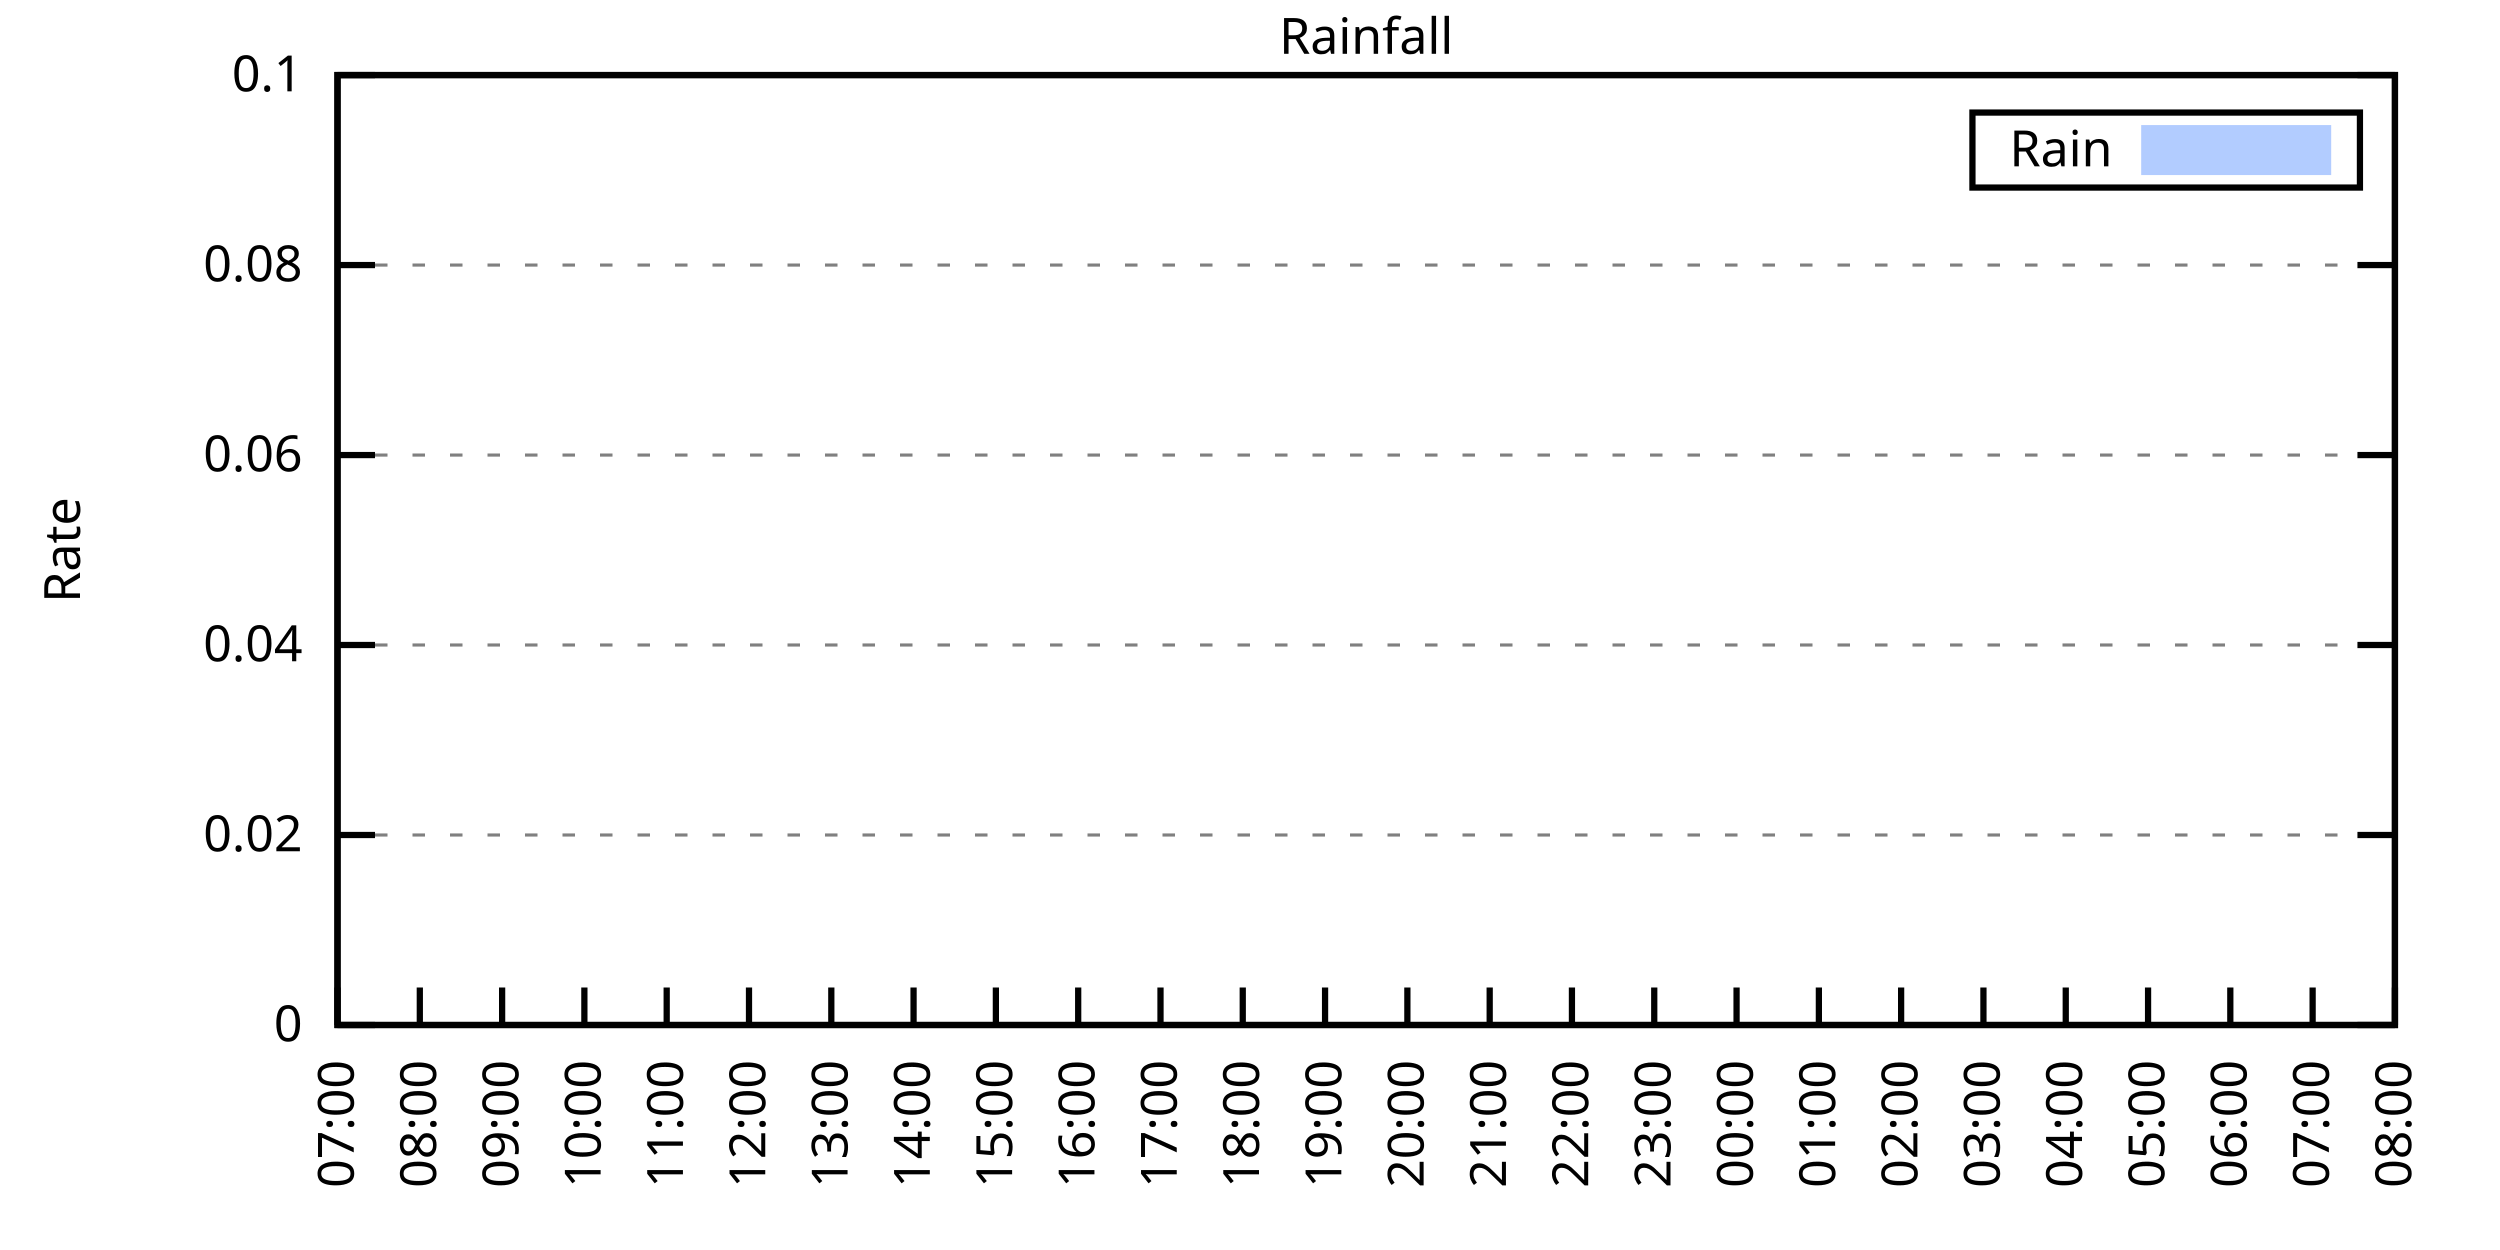
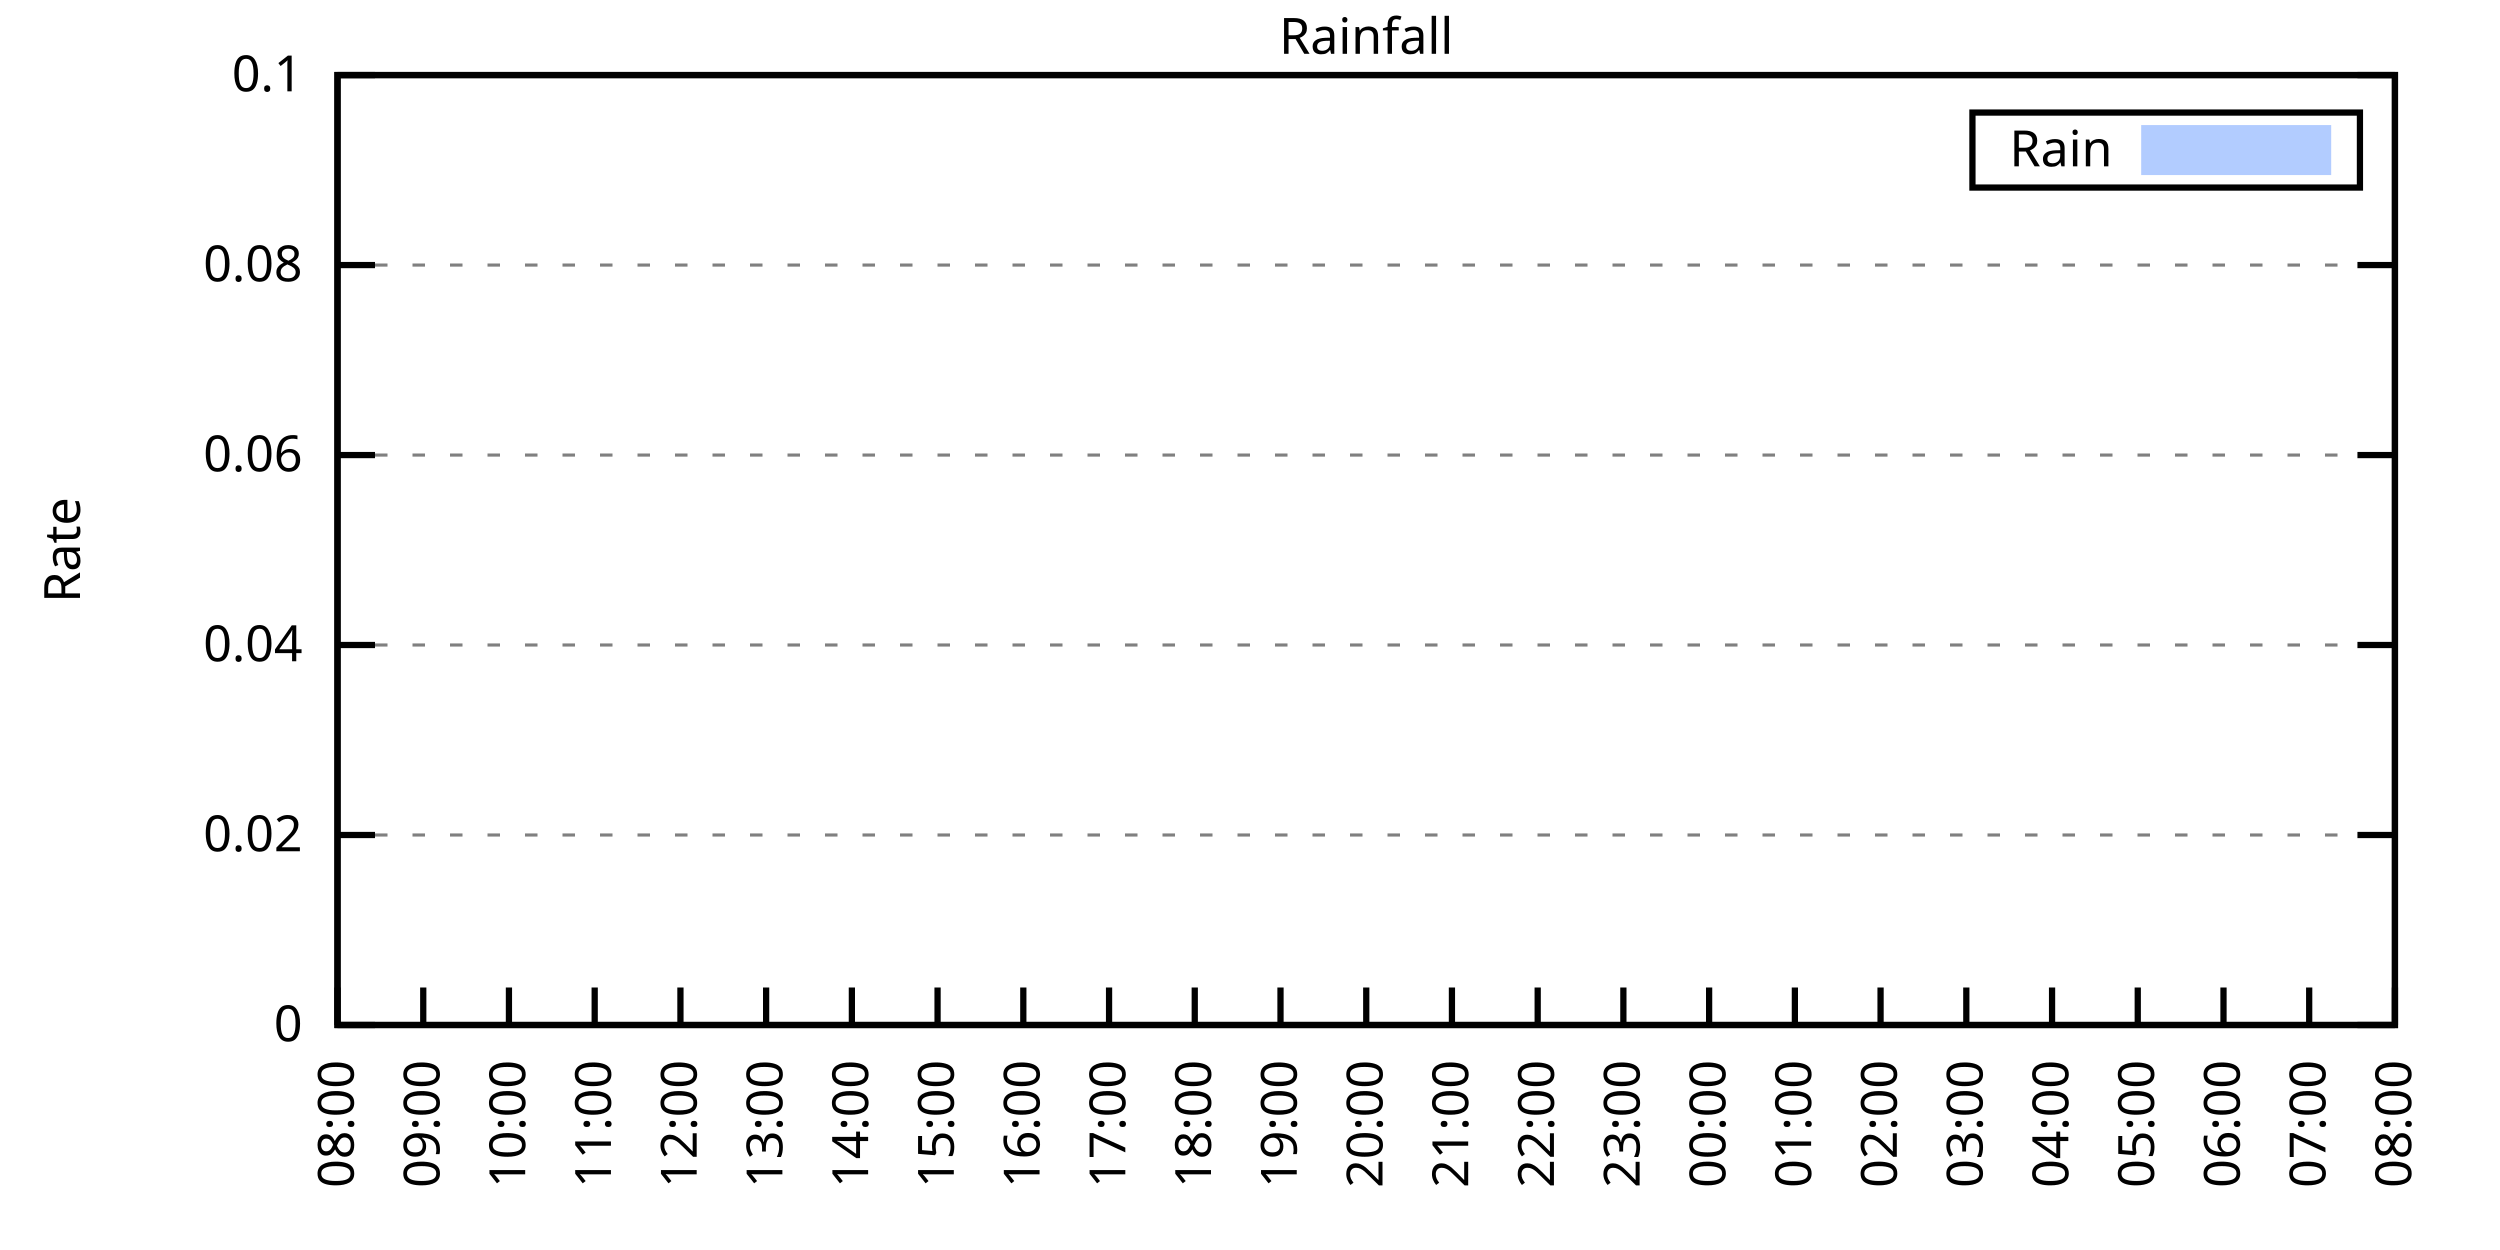
<svg xmlns="http://www.w3.org/2000/svg" xmlns:xlink="http://www.w3.org/1999/xlink" width="400" height="200" viewBox="0 0 400 200">
  <g id="gnuplot_canvas">
    <rect x="0" y="0" width="400" height="200" fill="none" />
    <defs>
      <circle id="gpDot" r="0.5" stroke-width="0.5" stroke="currentColor" />
      <path id="gpPt0" stroke-width="0.333" stroke="currentColor" d="M-1,0 h2 M0,-1 v2" />
      <path id="gpPt1" stroke-width="0.333" stroke="currentColor" d="M-1,-1 L1,1 M1,-1 L-1,1" />
      <path id="gpPt2" stroke-width="0.333" stroke="currentColor" d="M-1,0 L1,0 M0,-1 L0,1 M-1,-1 L1,1 M-1,1 L1,-1" />
      <rect id="gpPt3" stroke-width="0.333" stroke="currentColor" x="-1" y="-1" width="2" height="2" />
      <rect id="gpPt4" stroke-width="0.333" stroke="currentColor" fill="currentColor" x="-1" y="-1" width="2" height="2" />
      <circle id="gpPt5" stroke-width="0.333" stroke="currentColor" cx="0" cy="0" r="1" />
      <use xlink:href="#gpPt5" id="gpPt6" fill="currentColor" stroke="none" />
      <path id="gpPt7" stroke-width="0.333" stroke="currentColor" d="M0,-1.33 L-1.33,0.67 L1.33,0.67 z" />
      <use xlink:href="#gpPt7" id="gpPt8" fill="currentColor" stroke="none" />
      <use xlink:href="#gpPt7" id="gpPt9" stroke="currentColor" transform="rotate(180)" />
      <use xlink:href="#gpPt9" id="gpPt10" fill="currentColor" stroke="none" />
      <use xlink:href="#gpPt3" id="gpPt11" stroke="currentColor" transform="rotate(45)" />
      <use xlink:href="#gpPt11" id="gpPt12" fill="currentColor" stroke="none" />
      <path id="gpPt13" stroke-width="0.333" stroke="currentColor" d="M0,1.330 L1.265,0.411 L0.782,-1.067 L-0.782,-1.076 L-1.265,0.411 z" />
      <use xlink:href="#gpPt13" id="gpPt14" fill="currentColor" stroke="none" />
      <filter id="textbox" filterUnits="objectBoundingBox" x="0" y="0" height="1" width="1">
        <feFlood flood-color="white" flood-opacity="1" result="bgnd" />
        <feComposite in="SourceGraphic" in2="bgnd" operator="atop" />
      </filter>
      <filter id="greybox" filterUnits="objectBoundingBox" x="0" y="0" height="1" width="1">
        <feFlood flood-color="lightgrey" flood-opacity="1" result="grey" />
        <feComposite in="SourceGraphic" in2="grey" operator="atop" />
      </filter>
    </defs>
    <g fill="none" color="white" stroke="currentColor" stroke-width="1.00" stroke-linecap="butt" stroke-linejoin="miter">
</g>
    <g fill="none" color="black" stroke="currentColor" stroke-width="1.00" stroke-linecap="butt" stroke-linejoin="miter">
      <g stroke="none" shape-rendering="crispEdges">
        <polygon fill="rgb(255, 255, 255)" points="54.00,164.00 383.18,164.00 383.18,12.02 54.00,12.02 " />
      </g>
    </g>
    <g fill="none" color="black" stroke="currentColor" stroke-width="1.00" stroke-linecap="butt" stroke-linejoin="miter">
</g>
    <g fill="none" color="black" stroke="black" stroke-width="0.50" stroke-linecap="butt" stroke-linejoin="miter">
</g>
    <g fill="none" color="gray" stroke="currentColor" stroke-width="0.50" stroke-linecap="butt" stroke-linejoin="miter">
      <path stroke="gray" stroke-dasharray="2,4" class="gridline" d="M54.00,164.00 L383.19,164.00  " />
    </g>
    <g fill="none" color="gray" stroke="gray" stroke-width="1.00" stroke-linecap="butt" stroke-linejoin="miter">
</g>
    <g fill="none" color="black" stroke="currentColor" stroke-width="1.00" stroke-linecap="butt" stroke-linejoin="miter">
      <path stroke="black" d="M54.00,164.00 L60.00,164.00 M383.19,164.00 L377.19,164.00  " />
      <g transform="translate(48.40,166.60)" stroke="none" fill="black" font-family="Sans" font-size="8.00" text-anchor="end">
        <text>
          <tspan font-family="Sans"> 0</tspan>
        </text>
      </g>
    </g>
    <g fill="none" color="black" stroke="currentColor" stroke-width="1.00" stroke-linecap="butt" stroke-linejoin="miter">
</g>
    <g fill="none" color="black" stroke="black" stroke-width="0.50" stroke-linecap="butt" stroke-linejoin="miter">
</g>
    <g fill="none" color="gray" stroke="currentColor" stroke-width="0.50" stroke-linecap="butt" stroke-linejoin="miter">
      <path stroke="gray" stroke-dasharray="2,4" class="gridline" d="M54.00,133.60 L383.19,133.60  " />
    </g>
    <g fill="none" color="gray" stroke="gray" stroke-width="1.00" stroke-linecap="butt" stroke-linejoin="miter">
</g>
    <g fill="none" color="black" stroke="currentColor" stroke-width="1.00" stroke-linecap="butt" stroke-linejoin="miter">
      <path stroke="black" d="M54.00,133.60 L60.00,133.60 M383.19,133.60 L377.19,133.60  " />
      <g transform="translate(48.40,136.20)" stroke="none" fill="black" font-family="Sans" font-size="8.00" text-anchor="end">
        <text>
          <tspan font-family="Sans"> 0.02</tspan>
        </text>
      </g>
    </g>
    <g fill="none" color="black" stroke="currentColor" stroke-width="1.00" stroke-linecap="butt" stroke-linejoin="miter">
</g>
    <g fill="none" color="black" stroke="black" stroke-width="0.50" stroke-linecap="butt" stroke-linejoin="miter">
</g>
    <g fill="none" color="gray" stroke="currentColor" stroke-width="0.50" stroke-linecap="butt" stroke-linejoin="miter">
      <path stroke="gray" stroke-dasharray="2,4" class="gridline" d="M54.00,103.20 L383.19,103.20  " />
    </g>
    <g fill="none" color="gray" stroke="gray" stroke-width="1.00" stroke-linecap="butt" stroke-linejoin="miter">
</g>
    <g fill="none" color="black" stroke="currentColor" stroke-width="1.00" stroke-linecap="butt" stroke-linejoin="miter">
      <path stroke="black" d="M54.00,103.20 L60.00,103.20 M383.19,103.20 L377.19,103.20  " />
      <g transform="translate(48.40,105.80)" stroke="none" fill="black" font-family="Sans" font-size="8.00" text-anchor="end">
        <text>
          <tspan font-family="Sans"> 0.04</tspan>
        </text>
      </g>
    </g>
    <g fill="none" color="black" stroke="currentColor" stroke-width="1.00" stroke-linecap="butt" stroke-linejoin="miter">
</g>
    <g fill="none" color="black" stroke="black" stroke-width="0.50" stroke-linecap="butt" stroke-linejoin="miter">
</g>
    <g fill="none" color="gray" stroke="currentColor" stroke-width="0.50" stroke-linecap="butt" stroke-linejoin="miter">
      <path stroke="gray" stroke-dasharray="2,4" class="gridline" d="M54.00,72.81 L383.19,72.81  " />
    </g>
    <g fill="none" color="gray" stroke="gray" stroke-width="1.00" stroke-linecap="butt" stroke-linejoin="miter">
</g>
    <g fill="none" color="black" stroke="currentColor" stroke-width="1.00" stroke-linecap="butt" stroke-linejoin="miter">
      <path stroke="black" d="M54.00,72.81 L60.00,72.81 M383.19,72.81 L377.19,72.81  " />
      <g transform="translate(48.40,75.41)" stroke="none" fill="black" font-family="Sans" font-size="8.00" text-anchor="end">
        <text>
          <tspan font-family="Sans"> 0.06</tspan>
        </text>
      </g>
    </g>
    <g fill="none" color="black" stroke="currentColor" stroke-width="1.00" stroke-linecap="butt" stroke-linejoin="miter">
</g>
    <g fill="none" color="black" stroke="black" stroke-width="0.50" stroke-linecap="butt" stroke-linejoin="miter">
</g>
    <g fill="none" color="gray" stroke="currentColor" stroke-width="0.50" stroke-linecap="butt" stroke-linejoin="miter">
      <path stroke="gray" stroke-dasharray="2,4" class="gridline" d="M54.00,42.41 L383.19,42.41  " />
    </g>
    <g fill="none" color="gray" stroke="gray" stroke-width="1.00" stroke-linecap="butt" stroke-linejoin="miter">
</g>
    <g fill="none" color="black" stroke="currentColor" stroke-width="1.00" stroke-linecap="butt" stroke-linejoin="miter">
      <path stroke="black" d="M54.00,42.41 L60.00,42.41 M383.19,42.41 L377.19,42.41  " />
      <g transform="translate(48.40,45.01)" stroke="none" fill="black" font-family="Sans" font-size="8.00" text-anchor="end">
        <text>
          <tspan font-family="Sans"> 0.08</tspan>
        </text>
      </g>
    </g>
    <g fill="none" color="black" stroke="currentColor" stroke-width="1.00" stroke-linecap="butt" stroke-linejoin="miter">
</g>
    <g fill="none" color="black" stroke="black" stroke-width="0.50" stroke-linecap="butt" stroke-linejoin="miter">
</g>
    <g fill="none" color="gray" stroke="currentColor" stroke-width="0.50" stroke-linecap="butt" stroke-linejoin="miter">
      <path stroke="gray" stroke-dasharray="2,4" class="gridline" d="M54.00,12.01 L383.19,12.01  " />
    </g>
    <g fill="none" color="gray" stroke="gray" stroke-width="1.00" stroke-linecap="butt" stroke-linejoin="miter">
</g>
    <g fill="none" color="black" stroke="currentColor" stroke-width="1.00" stroke-linecap="butt" stroke-linejoin="miter">
      <path stroke="black" d="M54.00,12.01 L60.00,12.01 M383.19,12.01 L377.19,12.01  " />
      <g transform="translate(48.40,14.61)" stroke="none" fill="black" font-family="Sans" font-size="8.00" text-anchor="end">
        <text>
          <tspan font-family="Sans"> 0.1</tspan>
        </text>
      </g>
    </g>
    <g fill="none" color="black" stroke="currentColor" stroke-width="1.00" stroke-linecap="butt" stroke-linejoin="miter">
      <path stroke="black" d="M54.00,164.00 L54.00,158.00  " />
      <g transform="translate(56.60,169.60) rotate(270.00)" stroke="none" fill="black" font-family="Sans" font-size="8.00" text-anchor="end">
        <text>
-           <tspan font-family="Sans">07:00</tspan>
-         </text>
-       </g>
-     </g>
-     <g fill="none" color="black" stroke="currentColor" stroke-width="1.00" stroke-linecap="butt" stroke-linejoin="miter">
-       <path stroke="black" d="M67.17,164.00 L67.17,158.00  " />
-       <g transform="translate(69.77,169.60) rotate(270.00)" stroke="none" fill="black" font-family="Sans" font-size="8.00" text-anchor="end">
-         <text>
          <tspan font-family="Sans">08:00</tspan>
        </text>
      </g>
    </g>
    <g fill="none" color="black" stroke="currentColor" stroke-width="1.00" stroke-linecap="butt" stroke-linejoin="miter">
-       <path stroke="black" d="M80.34,164.00 L80.34,158.00  " />
-       <g transform="translate(82.94,169.60) rotate(270.00)" stroke="none" fill="black" font-family="Sans" font-size="8.00" text-anchor="end">
+       <path stroke="black" d="M67.72,164.00 L67.72,158.00  " />
+       <g transform="translate(70.32,169.60) rotate(270.00)" stroke="none" fill="black" font-family="Sans" font-size="8.00" text-anchor="end">
        <text>
          <tspan font-family="Sans">09:00</tspan>
        </text>
      </g>
    </g>
    <g fill="none" color="black" stroke="currentColor" stroke-width="1.00" stroke-linecap="butt" stroke-linejoin="miter">
-       <path stroke="black" d="M93.50,164.00 L93.50,158.00  " />
-       <g transform="translate(96.10,169.60) rotate(270.00)" stroke="none" fill="black" font-family="Sans" font-size="8.00" text-anchor="end">
+       <path stroke="black" d="M81.43,164.00 L81.43,158.00  " />
+       <g transform="translate(84.03,169.60) rotate(270.00)" stroke="none" fill="black" font-family="Sans" font-size="8.00" text-anchor="end">
        <text>
          <tspan font-family="Sans">10:00</tspan>
        </text>
      </g>
    </g>
    <g fill="none" color="black" stroke="currentColor" stroke-width="1.00" stroke-linecap="butt" stroke-linejoin="miter">
-       <path stroke="black" d="M106.67,164.00 L106.67,158.00  " />
-       <g transform="translate(109.27,169.60) rotate(270.00)" stroke="none" fill="black" font-family="Sans" font-size="8.00" text-anchor="end">
+       <path stroke="black" d="M95.15,164.00 L95.15,158.00  " />
+       <g transform="translate(97.75,169.60) rotate(270.00)" stroke="none" fill="black" font-family="Sans" font-size="8.00" text-anchor="end">
        <text>
          <tspan font-family="Sans">11:00</tspan>
        </text>
      </g>
    </g>
    <g fill="none" color="black" stroke="currentColor" stroke-width="1.00" stroke-linecap="butt" stroke-linejoin="miter">
-       <path stroke="black" d="M119.84,164.00 L119.84,158.00  " />
-       <g transform="translate(122.44,169.60) rotate(270.00)" stroke="none" fill="black" font-family="Sans" font-size="8.00" text-anchor="end">
+       <path stroke="black" d="M108.87,164.00 L108.87,158.00  " />
+       <g transform="translate(111.47,169.60) rotate(270.00)" stroke="none" fill="black" font-family="Sans" font-size="8.00" text-anchor="end">
        <text>
          <tspan font-family="Sans">12:00</tspan>
        </text>
      </g>
    </g>
    <g fill="none" color="black" stroke="currentColor" stroke-width="1.00" stroke-linecap="butt" stroke-linejoin="miter">
-       <path stroke="black" d="M133.01,164.00 L133.01,158.00  " />
-       <g transform="translate(135.61,169.60) rotate(270.00)" stroke="none" fill="black" font-family="Sans" font-size="8.00" text-anchor="end">
+       <path stroke="black" d="M122.58,164.00 L122.58,158.00  " />
+       <g transform="translate(125.18,169.60) rotate(270.00)" stroke="none" fill="black" font-family="Sans" font-size="8.00" text-anchor="end">
        <text>
          <tspan font-family="Sans">13:00</tspan>
        </text>
      </g>
    </g>
    <g fill="none" color="black" stroke="currentColor" stroke-width="1.00" stroke-linecap="butt" stroke-linejoin="miter">
-       <path stroke="black" d="M146.17,164.00 L146.17,158.00  " />
-       <g transform="translate(148.77,169.60) rotate(270.00)" stroke="none" fill="black" font-family="Sans" font-size="8.00" text-anchor="end">
+       <path stroke="black" d="M136.30,164.00 L136.30,158.00  " />
+       <g transform="translate(138.90,169.60) rotate(270.00)" stroke="none" fill="black" font-family="Sans" font-size="8.00" text-anchor="end">
        <text>
          <tspan font-family="Sans">14:00</tspan>
        </text>
      </g>
    </g>
    <g fill="none" color="black" stroke="currentColor" stroke-width="1.00" stroke-linecap="butt" stroke-linejoin="miter">
-       <path stroke="black" d="M159.34,164.00 L159.34,158.00  " />
-       <g transform="translate(161.94,169.60) rotate(270.00)" stroke="none" fill="black" font-family="Sans" font-size="8.00" text-anchor="end">
+       <path stroke="black" d="M150.01,164.00 L150.01,158.00  " />
+       <g transform="translate(152.61,169.60) rotate(270.00)" stroke="none" fill="black" font-family="Sans" font-size="8.00" text-anchor="end">
        <text>
          <tspan font-family="Sans">15:00</tspan>
        </text>
      </g>
    </g>
    <g fill="none" color="black" stroke="currentColor" stroke-width="1.00" stroke-linecap="butt" stroke-linejoin="miter">
-       <path stroke="black" d="M172.51,164.00 L172.51,158.00  " />
-       <g transform="translate(175.11,169.60) rotate(270.00)" stroke="none" fill="black" font-family="Sans" font-size="8.00" text-anchor="end">
+       <path stroke="black" d="M163.73,164.00 L163.73,158.00  " />
+       <g transform="translate(166.33,169.60) rotate(270.00)" stroke="none" fill="black" font-family="Sans" font-size="8.00" text-anchor="end">
        <text>
          <tspan font-family="Sans">16:00</tspan>
        </text>
      </g>
    </g>
    <g fill="none" color="black" stroke="currentColor" stroke-width="1.00" stroke-linecap="butt" stroke-linejoin="miter">
-       <path stroke="black" d="M185.68,164.00 L185.68,158.00  " />
-       <g transform="translate(188.28,169.60) rotate(270.00)" stroke="none" fill="black" font-family="Sans" font-size="8.00" text-anchor="end">
+       <path stroke="black" d="M177.45,164.00 L177.45,158.00  " />
+       <g transform="translate(180.05,169.60) rotate(270.00)" stroke="none" fill="black" font-family="Sans" font-size="8.00" text-anchor="end">
        <text>
          <tspan font-family="Sans">17:00</tspan>
        </text>
      </g>
    </g>
    <g fill="none" color="black" stroke="currentColor" stroke-width="1.00" stroke-linecap="butt" stroke-linejoin="miter">
-       <path stroke="black" d="M198.84,164.00 L198.84,158.00  " />
-       <g transform="translate(201.44,169.60) rotate(270.00)" stroke="none" fill="black" font-family="Sans" font-size="8.00" text-anchor="end">
+       <path stroke="black" d="M191.16,164.00 L191.16,158.00  " />
+       <g transform="translate(193.76,169.60) rotate(270.00)" stroke="none" fill="black" font-family="Sans" font-size="8.00" text-anchor="end">
        <text>
          <tspan font-family="Sans">18:00</tspan>
        </text>
      </g>
    </g>
    <g fill="none" color="black" stroke="currentColor" stroke-width="1.00" stroke-linecap="butt" stroke-linejoin="miter">
-       <path stroke="black" d="M212.01,164.00 L212.01,158.00  " />
-       <g transform="translate(214.61,169.60) rotate(270.00)" stroke="none" fill="black" font-family="Sans" font-size="8.00" text-anchor="end">
+       <path stroke="black" d="M204.88,164.00 L204.88,158.00  " />
+       <g transform="translate(207.48,169.60) rotate(270.00)" stroke="none" fill="black" font-family="Sans" font-size="8.00" text-anchor="end">
        <text>
          <tspan font-family="Sans">19:00</tspan>
        </text>
      </g>
    </g>
    <g fill="none" color="black" stroke="currentColor" stroke-width="1.00" stroke-linecap="butt" stroke-linejoin="miter">
-       <path stroke="black" d="M225.18,164.00 L225.18,158.00  " />
-       <g transform="translate(227.78,169.60) rotate(270.00)" stroke="none" fill="black" font-family="Sans" font-size="8.00" text-anchor="end">
+       <path stroke="black" d="M218.60,164.00 L218.60,158.00  " />
+       <g transform="translate(221.20,169.60) rotate(270.00)" stroke="none" fill="black" font-family="Sans" font-size="8.00" text-anchor="end">
        <text>
          <tspan font-family="Sans">20:00</tspan>
        </text>
      </g>
    </g>
    <g fill="none" color="black" stroke="currentColor" stroke-width="1.00" stroke-linecap="butt" stroke-linejoin="miter">
-       <path stroke="black" d="M238.35,164.00 L238.35,158.00  " />
-       <g transform="translate(240.95,169.60) rotate(270.00)" stroke="none" fill="black" font-family="Sans" font-size="8.00" text-anchor="end">
+       <path stroke="black" d="M232.31,164.00 L232.31,158.00  " />
+       <g transform="translate(234.91,169.60) rotate(270.00)" stroke="none" fill="black" font-family="Sans" font-size="8.00" text-anchor="end">
        <text>
          <tspan font-family="Sans">21:00</tspan>
        </text>
      </g>
    </g>
    <g fill="none" color="black" stroke="currentColor" stroke-width="1.00" stroke-linecap="butt" stroke-linejoin="miter">
-       <path stroke="black" d="M251.51,164.00 L251.51,158.00  " />
-       <g transform="translate(254.11,169.60) rotate(270.00)" stroke="none" fill="black" font-family="Sans" font-size="8.00" text-anchor="end">
+       <path stroke="black" d="M246.03,164.00 L246.03,158.00  " />
+       <g transform="translate(248.63,169.60) rotate(270.00)" stroke="none" fill="black" font-family="Sans" font-size="8.00" text-anchor="end">
        <text>
          <tspan font-family="Sans">22:00</tspan>
        </text>
      </g>
    </g>
    <g fill="none" color="black" stroke="currentColor" stroke-width="1.00" stroke-linecap="butt" stroke-linejoin="miter">
-       <path stroke="black" d="M264.68,164.00 L264.68,158.00  " />
-       <g transform="translate(267.28,169.60) rotate(270.00)" stroke="none" fill="black" font-family="Sans" font-size="8.00" text-anchor="end">
+       <path stroke="black" d="M259.74,164.00 L259.74,158.00  " />
+       <g transform="translate(262.34,169.60) rotate(270.00)" stroke="none" fill="black" font-family="Sans" font-size="8.00" text-anchor="end">
        <text>
          <tspan font-family="Sans">23:00</tspan>
        </text>
      </g>
    </g>
    <g fill="none" color="black" stroke="currentColor" stroke-width="1.00" stroke-linecap="butt" stroke-linejoin="miter">
-       <path stroke="black" d="M277.85,164.00 L277.85,158.00  " />
-       <g transform="translate(280.45,169.60) rotate(270.00)" stroke="none" fill="black" font-family="Sans" font-size="8.00" text-anchor="end">
+       <path stroke="black" d="M273.46,164.00 L273.46,158.00  " />
+       <g transform="translate(276.06,169.60) rotate(270.00)" stroke="none" fill="black" font-family="Sans" font-size="8.00" text-anchor="end">
        <text>
          <tspan font-family="Sans">00:00</tspan>
        </text>
      </g>
    </g>
    <g fill="none" color="black" stroke="currentColor" stroke-width="1.00" stroke-linecap="butt" stroke-linejoin="miter">
-       <path stroke="black" d="M291.02,164.00 L291.02,158.00  " />
-       <g transform="translate(293.62,169.60) rotate(270.00)" stroke="none" fill="black" font-family="Sans" font-size="8.00" text-anchor="end">
+       <path stroke="black" d="M287.18,164.00 L287.18,158.00  " />
+       <g transform="translate(289.78,169.60) rotate(270.00)" stroke="none" fill="black" font-family="Sans" font-size="8.00" text-anchor="end">
        <text>
          <tspan font-family="Sans">01:00</tspan>
        </text>
      </g>
    </g>
    <g fill="none" color="black" stroke="currentColor" stroke-width="1.00" stroke-linecap="butt" stroke-linejoin="miter">
-       <path stroke="black" d="M304.18,164.00 L304.18,158.00  " />
-       <g transform="translate(306.78,169.60) rotate(270.00)" stroke="none" fill="black" font-family="Sans" font-size="8.00" text-anchor="end">
+       <path stroke="black" d="M300.89,164.00 L300.89,158.00  " />
+       <g transform="translate(303.49,169.60) rotate(270.00)" stroke="none" fill="black" font-family="Sans" font-size="8.00" text-anchor="end">
        <text>
          <tspan font-family="Sans">02:00</tspan>
        </text>
      </g>
    </g>
    <g fill="none" color="black" stroke="currentColor" stroke-width="1.00" stroke-linecap="butt" stroke-linejoin="miter">
-       <path stroke="black" d="M317.35,164.00 L317.35,158.00  " />
-       <g transform="translate(319.95,169.60) rotate(270.00)" stroke="none" fill="black" font-family="Sans" font-size="8.00" text-anchor="end">
+       <path stroke="black" d="M314.61,164.00 L314.61,158.00  " />
+       <g transform="translate(317.21,169.60) rotate(270.00)" stroke="none" fill="black" font-family="Sans" font-size="8.00" text-anchor="end">
        <text>
          <tspan font-family="Sans">03:00</tspan>
        </text>
      </g>
    </g>
    <g fill="none" color="black" stroke="currentColor" stroke-width="1.00" stroke-linecap="butt" stroke-linejoin="miter">
-       <path stroke="black" d="M330.52,164.00 L330.52,158.00  " />
-       <g transform="translate(333.12,169.60) rotate(270.00)" stroke="none" fill="black" font-family="Sans" font-size="8.00" text-anchor="end">
+       <path stroke="black" d="M328.33,164.00 L328.33,158.00  " />
+       <g transform="translate(330.93,169.60) rotate(270.00)" stroke="none" fill="black" font-family="Sans" font-size="8.00" text-anchor="end">
        <text>
          <tspan font-family="Sans">04:00</tspan>
        </text>
      </g>
    </g>
    <g fill="none" color="black" stroke="currentColor" stroke-width="1.00" stroke-linecap="butt" stroke-linejoin="miter">
-       <path stroke="black" d="M343.69,164.00 L343.69,158.00  " />
-       <g transform="translate(346.29,169.60) rotate(270.00)" stroke="none" fill="black" font-family="Sans" font-size="8.00" text-anchor="end">
+       <path stroke="black" d="M342.04,164.00 L342.04,158.00  " />
+       <g transform="translate(344.64,169.60) rotate(270.00)" stroke="none" fill="black" font-family="Sans" font-size="8.00" text-anchor="end">
        <text>
          <tspan font-family="Sans">05:00</tspan>
        </text>
      </g>
    </g>
    <g fill="none" color="black" stroke="currentColor" stroke-width="1.00" stroke-linecap="butt" stroke-linejoin="miter">
-       <path stroke="black" d="M356.85,164.00 L356.85,158.00  " />
-       <g transform="translate(359.45,169.60) rotate(270.00)" stroke="none" fill="black" font-family="Sans" font-size="8.00" text-anchor="end">
+       <path stroke="black" d="M355.76,164.00 L355.76,158.00  " />
+       <g transform="translate(358.36,169.60) rotate(270.00)" stroke="none" fill="black" font-family="Sans" font-size="8.00" text-anchor="end">
        <text>
          <tspan font-family="Sans">06:00</tspan>
        </text>
      </g>
    </g>
    <g fill="none" color="black" stroke="currentColor" stroke-width="1.00" stroke-linecap="butt" stroke-linejoin="miter">
-       <path stroke="black" d="M370.02,164.00 L370.02,158.00  " />
-       <g transform="translate(372.62,169.60) rotate(270.00)" stroke="none" fill="black" font-family="Sans" font-size="8.00" text-anchor="end">
+       <path stroke="black" d="M369.47,164.00 L369.47,158.00  " />
+       <g transform="translate(372.07,169.60) rotate(270.00)" stroke="none" fill="black" font-family="Sans" font-size="8.00" text-anchor="end">
        <text>
          <tspan font-family="Sans">07:00</tspan>
        </text>
      </g>
    </g>
    <g fill="none" color="black" stroke="currentColor" stroke-width="1.00" stroke-linecap="butt" stroke-linejoin="miter">
      <path stroke="black" d="M383.19,164.00 L383.19,158.00  " />
      <g transform="translate(385.79,169.60) rotate(270.00)" stroke="none" fill="black" font-family="Sans" font-size="8.00" text-anchor="end">
        <text>
          <tspan font-family="Sans">08:00</tspan>
        </text>
      </g>
    </g>
    <g fill="none" color="black" stroke="currentColor" stroke-width="1.00" stroke-linecap="butt" stroke-linejoin="miter">
</g>
    <g fill="none" color="black" stroke="currentColor" stroke-width="1.00" stroke-linecap="butt" stroke-linejoin="miter">
      <path stroke="black" d="M54.00,12.01 L54.00,164.00 L383.19,164.00 L383.19,12.01 L54.00,12.01 Z  " />
    </g>
    <g fill="none" color="black" stroke="currentColor" stroke-width="1.00" stroke-linecap="butt" stroke-linejoin="miter">
</g>
    <g fill="none" color="black" stroke="currentColor" stroke-width="1.00" stroke-linecap="butt" stroke-linejoin="miter">
      <path stroke="black" d="M315.59,30.01 L315.59,18.01 L377.59,18.01 L377.59,30.01 L315.59,30.01 Z  " />
    </g>
    <g id="Rainfall_plot_1">
      <g fill="none" color="white" stroke="black" stroke-width="2.00" stroke-linecap="butt" stroke-linejoin="miter">
</g>
      <g fill="none" color="black" stroke="currentColor" stroke-width="2.00" stroke-linecap="butt" stroke-linejoin="miter">
        <g transform="translate(337.99,26.61)" stroke="none" fill="black" font-family="Sans" font-size="8.00" text-anchor="end">
          <text>
            <tspan font-family="Sans">Rain</tspan>
          </text>
        </g>
      </g>
      <g fill="none" color="black" stroke="currentColor" stroke-width="2.00" stroke-linecap="butt" stroke-linejoin="miter">
        <g stroke="none" shape-rendering="crispEdges">
          <polygon fill="rgb(178, 204, 255)" points="343.59,27.01 371.99,27.01 371.99,21.01 343.59,21.01 " />
        </g>
        <path stroke="rgb(178, 204, 255)" d="M343.59,27.01 L371.99,27.01 L371.99,21.01 L343.59,21.01 L343.59,27.01 Z  " />
      </g>
      <g fill="none" color="black" stroke="currentColor" stroke-width="2.00" stroke-linecap="butt" stroke-linejoin="miter">
        <g stroke="none" shape-rendering="crispEdges">
-           <polygon fill="rgb(178, 204, 255)" points="64.10,164.00 64.53,164.00 64.97,164.00 65.41,164.00 65.85,164.00 66.29,164.00 66.73,164.00 67.17,164.00 67.61,164.00 68.05,164.00 68.48,164.00 68.92,164.00 69.36,164.00 69.80,164.00 70.24,164.00 70.68,164.00 71.12,164.00 71.56,164.00 72.00,164.00 72.43,164.00 72.87,164.00 73.31,164.00 73.75,164.00 74.19,164.00 74.63,164.00 75.07,164.00 75.51,164.00 75.95,164.00 76.38,164.00 76.82,164.00 77.26,164.00 77.70,164.00 78.14,164.00 78.58,164.00 79.02,164.00 79.46,164.00 79.90,164.00 80.34,164.00 80.77,164.00 81.21,164.00 81.65,164.00 82.09,164.00 82.53,164.00 82.97,164.00 83.41,164.00 83.85,164.00 84.29,164.00 84.72,164.00 85.16,164.00 85.60,164.00 86.04,164.00 86.48,164.00 86.92,164.00 87.36,164.00 87.80,164.00 88.24,164.00 88.67,164.00 89.11,164.00 89.55,164.00 89.99,164.00 90.43,164.00 90.87,164.00 91.31,164.00 91.75,164.00 92.19,164.00 92.62,164.00 93.06,164.00 93.50,164.00 93.94,164.00 94.38,164.00 94.82,164.00 95.26,164.00 95.70,164.00 96.14,164.00 96.58,164.00 97.01,164.00 97.45,164.00 97.89,164.00 98.33,164.00 98.77,164.00 99.21,164.00 99.65,164.00 100.09,164.00 100.53,164.00 100.96,164.00 101.40,164.00 101.84,164.00 102.28,164.00 102.72,164.00 103.16,164.00 103.60,164.00 104.04,164.00 104.48,164.00 104.91,164.00 105.35,164.00 105.79,164.00 106.23,164.00 106.67,164.00 107.11,164.00 107.55,164.00 107.99,164.00 108.43,164.00 108.87,164.00 109.30,164.00 109.74,164.00 110.18,164.00 110.62,164.00 111.06,164.00 111.50,164.00 111.94,164.00 112.38,164.00 112.82,164.00 113.25,164.00 113.69,164.00 114.13,164.00 114.57,164.00 115.01,164.00 115.45,164.00 115.89,164.00 116.33,164.00 116.77,164.00 117.20,164.00 117.64,164.00 118.08,164.00 118.52,164.00 118.96,164.00 119.40,164.00 119.84,164.00 120.28,164.00 120.72,164.00 121.15,164.00 121.59,164.00 122.03,164.00 122.47,164.00 122.91,164.00 123.35,164.00 123.79,164.00 124.23,164.00 124.67,164.00 125.11,164.00 125.54,164.00 125.98,164.00 126.42,164.00 126.86,164.00 127.30,164.00 127.74,164.00 128.18,164.00 128.62,164.00 129.06,164.00 129.49,164.00 129.93,164.00 130.37,164.00 130.81,164.00 131.25,164.00 131.69,164.00 132.13,164.00 132.57,164.00 133.01,164.00 133.44,164.00 133.88,164.00 134.32,164.00 134.76,164.00 135.20,164.00 135.64,164.00 136.08,164.00 136.52,164.00 136.96,164.00 137.39,164.00 137.83,164.00 138.27,164.00 138.71,164.00 139.15,164.00 139.59,164.00 140.03,164.00 140.47,164.00 140.91,164.00 141.35,164.00 141.78,164.00 142.22,164.00 142.66,164.00 143.10,164.00 143.54,164.00 143.98,164.00 144.42,164.00 144.86,164.00 145.30,164.00 145.73,164.00 146.17,164.00 146.61,164.00 147.05,164.00 147.49,164.00 147.93,164.00 148.37,164.00 148.81,164.00 149.25,164.00 149.68,164.00 150.12,164.00 150.56,164.00 151.00,164.00 151.44,164.00 151.88,164.00 152.32,164.00 152.76,164.00 153.20,164.00 153.63,164.00 154.07,164.00 154.51,164.00 154.95,164.00 155.39,164.00 155.83,164.00 156.27,164.00 156.71,164.00 157.15,164.00 157.59,164.00 158.02,164.00 158.46,164.00 158.90,164.00 159.34,164.00 159.78,164.00 160.22,164.00 160.66,164.00 161.10,164.00 161.54,164.00 161.97,164.00 162.41,164.00 162.85,164.00 163.29,164.00 163.73,164.00 164.17,164.00 164.61,164.00 165.05,164.00 165.49,164.00 165.92,164.00 166.36,164.00 166.80,164.00 167.24,164.00 167.68,164.00 168.12,164.00 168.56,164.00 169.00,164.00 169.44,164.00 169.87,164.00 170.31,164.00 170.75,164.00 171.19,164.00 171.63,164.00 172.07,164.00 172.51,164.00 172.95,164.00 173.39,164.00 173.83,164.00 174.26,164.00 174.70,164.00 175.14,164.00 175.58,164.00 176.02,164.00 176.46,164.00 176.90,164.00 177.34,164.00 177.78,164.00 178.21,164.00 178.65,164.00 179.09,164.00 179.53,164.00 179.97,164.00 180.41,164.00 180.85,164.00 181.29,164.00 181.73,164.00 182.16,164.00 182.60,164.00 183.04,164.00 183.48,164.00 183.92,164.00 184.36,164.00 184.80,164.00 185.24,164.00 185.68,164.00 186.11,164.00 186.55,164.00 186.99,164.00 187.43,164.00 187.87,164.00 188.31,164.00 188.75,164.00 189.19,164.00 189.63,164.00 190.07,164.00 190.50,164.00 190.94,164.00 191.38,164.00 191.82,164.00 192.26,164.00 192.70,164.00 193.14,164.00 193.58,164.00 194.02,164.00 194.45,164.00 194.89,164.00 195.33,164.00 195.77,164.00 196.21,164.00 196.65,164.00 197.09,164.00 197.53,164.00 197.97,164.00 198.40,164.00 198.84,164.00 199.28,164.00 199.72,164.00 200.16,164.00 200.60,164.00 201.04,164.00 201.48,164.00 201.92,164.00 202.35,164.00 202.79,164.00 203.23,164.00 203.67,164.00 204.11,164.00 204.55,164.00 204.99,164.00 205.43,164.00 205.87,164.00 206.31,164.00 206.74,164.00 207.18,164.00 207.62,164.00 208.06,164.00 208.50,164.00 208.94,164.00 209.38,164.00 209.82,164.00 210.26,164.00 210.69,164.00 211.13,164.00 211.57,164.00 212.01,164.00 212.45,164.00 212.89,164.00 213.33,164.00 213.77,164.00 214.21,164.00 214.64,164.00 215.08,164.00 215.52,164.00 215.96,164.00 216.40,164.00 216.84,164.00 217.28,164.00 217.72,164.00 218.16,164.00 218.60,164.00 219.03,164.00 219.47,164.00 219.91,164.00 220.35,164.00 220.79,164.00 221.23,164.00 221.67,164.00 222.11,164.00 222.55,164.00 222.98,164.00 223.42,164.00 223.86,164.00 224.30,164.00 224.74,164.00 225.18,164.00 225.62,164.00 226.06,164.00 226.50,164.00 226.93,164.00 227.37,164.00 227.81,164.00 228.25,164.00 228.69,164.00 229.13,164.00 229.57,164.00 230.01,164.00 230.45,164.00 230.88,164.00 231.32,164.00 231.76,164.00 232.20,164.00 232.64,164.00 233.08,164.00 233.52,164.00 233.96,164.00 234.40,164.00 234.84,164.00 235.27,164.00 235.71,164.00 236.15,164.00 236.59,164.00 237.03,164.00 237.47,164.00 237.91,164.00 238.35,164.00 238.79,164.00 239.22,164.00 239.66,164.00 240.10,164.00 240.54,164.00 240.98,164.00 241.42,164.00 241.86,164.00 242.30,164.00 242.74,164.00 243.17,164.00 243.61,164.00 244.05,164.00 244.49,164.00 244.93,164.00 245.37,164.00 245.81,164.00 246.25,164.00 246.69,164.00 247.12,164.00 247.56,164.00 248.00,164.00 248.44,164.00 248.88,164.00 249.32,164.00 249.76,164.00 250.20,164.00 250.64,164.00 251.08,164.00 251.51,164.00 251.95,164.00 252.39,164.00 252.83,164.00 253.27,164.00 253.71,164.00 254.15,164.00 254.59,164.00 255.03,164.00 255.46,164.00 255.90,164.00 256.34,164.00 256.78,164.00 257.22,164.00 257.66,164.00 258.10,164.00 258.54,164.00 258.98,164.00 259.41,164.00 259.85,164.00 260.29,164.00 260.73,164.00 261.17,164.00 261.61,164.00 262.05,164.00 262.49,164.00 262.93,164.00 263.36,164.00 263.80,164.00 264.24,164.00 264.68,164.00 265.12,164.00 265.56,164.00 266.00,164.00 266.44,164.00 266.88,164.00 267.32,164.00 267.75,164.00 268.19,164.00 268.63,164.00 269.07,164.00 269.51,164.00 269.95,164.00 270.39,164.00 270.83,164.00 271.27,164.00 271.70,164.00 272.14,164.00 272.58,164.00 273.02,164.00 273.46,164.00 273.90,164.00 274.34,164.00 274.78,164.00 275.22,164.00 275.65,164.00 276.09,164.00 276.53,164.00 276.97,164.00 277.41,164.00 277.85,164.00 278.29,164.00 278.73,164.00 279.17,164.00 279.60,164.00 280.04,164.00 280.48,164.00 280.92,164.00 281.36,164.00 281.80,164.00 282.24,164.00 282.68,164.00 283.12,164.00 283.56,164.00 283.99,164.00 284.43,164.00 284.87,164.00 285.31,164.00 285.75,164.00 286.19,164.00 286.63,164.00 287.07,164.00 287.51,164.00 287.94,164.00 288.38,164.00 288.82,164.00 289.26,164.00 289.70,164.00 290.14,164.00 290.58,164.00 291.02,164.00 291.46,164.00 291.89,164.00 292.33,164.00 292.77,164.00 293.21,164.00 293.65,164.00 294.09,164.00 294.53,164.00 294.97,164.00 295.41,164.00 295.84,164.00 296.28,164.00 296.72,164.00 297.16,164.00 297.60,164.00 298.04,164.00 298.48,164.00 298.92,164.00 299.36,164.00 299.80,164.00 300.23,164.00 300.67,164.00 301.11,164.00 301.55,164.00 301.99,164.00 302.43,164.00 302.87,164.00 303.31,164.00 303.75,164.00 304.18,164.00 304.62,164.00 305.06,164.00 305.50,164.00 305.94,164.00 306.38,164.00 306.82,164.00 307.26,164.00 307.70,164.00 308.13,164.00 308.57,164.00 309.01,164.00 309.45,164.00 309.89,164.00 310.33,164.00 310.77,164.00 311.21,164.00 311.65,164.00 312.08,164.00 312.52,164.00 312.96,164.00 313.40,164.00 313.84,164.00 314.28,164.00 314.72,164.00 315.16,164.00 315.60,164.00 316.04,164.00 316.47,164.00 316.91,164.00 317.35,164.00 317.79,164.00 318.23,164.00 318.67,164.00 319.11,164.00 319.55,164.00 319.99,164.00 320.42,164.00 320.86,164.00 321.30,164.00 321.74,164.00 322.18,164.00 322.62,164.00 323.06,164.00 323.50,164.00 323.94,164.00 324.37,164.00 324.81,164.00 325.25,164.00 325.69,164.00 326.13,164.00 326.57,164.00 327.01,164.00 327.45,164.00 327.89,164.00 328.33,164.00 328.76,164.00 329.20,164.00 329.64,164.00 330.08,164.00 330.52,164.00 330.96,164.00 331.40,164.00 331.84,164.00 332.28,164.00 332.71,164.00 333.15,164.00 333.59,164.00 334.03,164.00 334.47,164.00 334.91,164.00 335.35,164.00 335.79,164.00 336.23,164.00 336.66,164.00 337.10,164.00 337.54,164.00 337.98,164.00 338.42,164.00 338.86,164.00 339.30,164.00 339.74,164.00 340.18,164.00 340.61,164.00 341.05,164.00 341.49,164.00 341.93,164.00 342.37,164.00 342.81,164.00 343.25,164.00 343.69,164.00 344.13,164.00 344.57,164.00 345.00,164.00 345.44,164.00 345.88,164.00 346.32,164.00 346.76,164.00 347.20,164.00 347.64,164.00 348.08,164.00 348.52,164.00 348.95,164.00 349.39,164.00 349.83,164.00 350.27,164.00 350.71,164.00 351.15,164.00 351.59,164.00 352.03,164.00 352.47,164.00 352.90,164.00 353.34,164.00 353.78,164.00 354.22,164.00 354.66,164.00 355.10,164.00 355.54,164.00 355.98,164.00 356.42,164.00 356.85,164.00 357.29,164.00 357.73,164.00 358.17,164.00 358.61,164.00 359.05,164.00 359.49,164.00 359.93,164.00 360.37,164.00 360.81,164.00 361.24,164.00 361.68,164.00 362.12,164.00 362.56,164.00 363.00,164.00 363.44,164.00 363.88,164.00 364.32,164.00 364.76,164.00 365.19,164.00 365.63,164.00 366.07,164.00 366.51,164.00 366.95,164.00 367.39,164.00 367.83,164.00 368.27,164.00 368.71,164.00 369.14,164.00 369.58,164.00 370.02,164.00 370.46,164.00 370.90,164.00 371.34,164.00 371.78,164.00 372.22,164.00 372.66,164.00 373.09,164.00 373.53,164.00 373.97,164.00 374.41,164.00 374.85,164.00 375.29,164.00 375.73,164.00 376.17,164.00 376.61,164.00 377.05,164.00 377.48,164.00 377.92,164.00 378.36,164.00 378.80,164.00 379.24,164.00 379.68,164.00 379.68,164.00 64.10,164.00 " />
+           <polygon fill="rgb(178, 204, 255)" points="54.46,164.00 54.91,164.00 55.37,164.00 55.83,164.00 56.29,164.00 56.74,164.00 57.20,164.00 57.66,164.00 58.11,164.00 58.57,164.00 59.03,164.00 59.49,164.00 59.94,164.00 60.40,164.00 60.86,164.00 61.32,164.00 61.77,164.00 62.23,164.00 62.69,164.00 63.14,164.00 63.60,164.00 64.06,164.00 64.52,164.00 64.97,164.00 65.43,164.00 65.89,164.00 66.34,164.00 66.80,164.00 67.26,164.00 67.72,164.00 68.17,164.00 68.63,164.00 69.09,164.00 69.55,164.00 70.00,164.00 70.46,164.00 70.92,164.00 71.37,164.00 71.83,164.00 72.29,164.00 72.75,164.00 73.20,164.00 73.66,164.00 74.12,164.00 74.57,164.00 75.03,164.00 75.49,164.00 75.95,164.00 76.40,164.00 76.86,164.00 77.32,164.00 77.77,164.00 78.23,164.00 78.69,164.00 79.15,164.00 79.60,164.00 80.06,164.00 80.52,164.00 80.98,164.00 81.43,164.00 81.89,164.00 82.35,164.00 82.80,164.00 83.26,164.00 83.72,164.00 84.18,164.00 84.63,164.00 85.09,164.00 85.55,164.00 86.00,164.00 86.46,164.00 86.92,164.00 87.38,164.00 87.83,164.00 88.29,164.00 88.75,164.00 89.21,164.00 89.66,164.00 90.12,164.00 90.58,164.00 91.03,164.00 91.49,164.00 91.95,164.00 92.41,164.00 92.86,164.00 93.32,164.00 93.78,164.00 94.23,164.00 94.69,164.00 95.15,164.00 95.61,164.00 96.06,164.00 96.52,164.00 96.98,164.00 97.43,164.00 97.89,164.00 98.35,164.00 98.81,164.00 99.26,164.00 99.72,164.00 100.18,164.00 100.64,164.00 101.09,164.00 101.55,164.00 102.01,164.00 102.46,164.00 102.92,164.00 103.38,164.00 103.84,164.00 104.29,164.00 104.75,164.00 105.21,164.00 105.66,164.00 106.12,164.00 106.58,164.00 107.04,164.00 107.49,164.00 107.95,164.00 108.41,164.00 108.87,164.00 109.32,164.00 109.78,164.00 110.24,164.00 110.69,164.00 111.15,164.00 111.61,164.00 112.07,164.00 112.52,164.00 112.98,164.00 113.44,164.00 113.89,164.00 114.35,164.00 114.81,164.00 115.27,164.00 115.72,164.00 116.18,164.00 116.64,164.00 117.09,164.00 117.55,164.00 118.01,164.00 118.47,164.00 118.92,164.00 119.38,164.00 119.84,164.00 120.30,164.00 120.75,164.00 121.21,164.00 121.67,164.00 122.12,164.00 122.58,164.00 123.04,164.00 123.50,164.00 123.95,164.00 124.41,164.00 124.87,164.00 125.32,164.00 125.78,164.00 126.24,164.00 126.70,164.00 127.15,164.00 127.61,164.00 128.07,164.00 128.52,164.00 128.98,164.00 129.44,164.00 129.90,164.00 130.35,164.00 130.81,164.00 131.27,164.00 131.73,164.00 132.18,164.00 132.64,164.00 133.10,164.00 133.55,164.00 134.01,164.00 134.47,164.00 134.93,164.00 135.38,164.00 135.84,164.00 136.30,164.00 136.75,164.00 137.21,164.00 137.67,164.00 138.13,164.00 138.58,164.00 139.04,164.00 139.50,164.00 139.96,164.00 140.41,164.00 140.87,164.00 141.33,164.00 141.78,164.00 142.24,164.00 142.70,164.00 143.16,164.00 143.61,164.00 144.07,164.00 144.53,164.00 144.98,164.00 145.44,164.00 145.90,164.00 146.36,164.00 146.81,164.00 147.27,164.00 147.73,164.00 148.18,164.00 148.64,164.00 149.10,164.00 149.56,164.00 150.01,164.00 150.47,164.00 150.93,164.00 151.39,164.00 151.84,164.00 152.30,164.00 152.76,164.00 153.21,164.00 153.67,164.00 154.13,164.00 154.59,164.00 155.04,164.00 155.50,164.00 155.96,164.00 156.41,164.00 156.87,164.00 157.33,164.00 157.79,164.00 158.24,164.00 158.70,164.00 159.16,164.00 159.62,164.00 160.07,164.00 160.53,164.00 160.99,164.00 161.44,164.00 161.90,164.00 162.36,164.00 162.82,164.00 163.27,164.00 163.73,164.00 164.19,164.00 164.64,164.00 165.10,164.00 165.56,164.00 166.02,164.00 166.47,164.00 166.93,164.00 167.39,164.00 167.84,164.00 168.30,164.00 168.76,164.00 169.22,164.00 169.67,164.00 170.13,164.00 170.59,164.00 171.05,164.00 171.50,164.00 171.96,164.00 172.42,164.00 172.87,164.00 173.33,164.00 173.79,164.00 174.25,164.00 174.70,164.00 175.16,164.00 175.62,164.00 176.07,164.00 176.53,164.00 176.99,164.00 177.45,164.00 177.90,164.00 178.36,164.00 178.82,164.00 179.28,164.00 179.73,164.00 180.19,164.00 180.65,164.00 181.10,164.00 181.56,164.00 182.02,164.00 182.48,164.00 182.93,164.00 183.39,164.00 183.85,164.00 184.30,164.00 184.76,164.00 185.22,164.00 185.68,164.00 186.13,164.00 186.59,164.00 187.05,164.00 187.50,164.00 187.96,164.00 188.42,164.00 188.88,164.00 189.33,164.00 189.79,164.00 190.25,164.00 190.71,164.00 191.16,164.00 191.62,164.00 192.08,164.00 192.53,164.00 192.99,164.00 193.45,164.00 193.91,164.00 194.36,164.00 194.82,164.00 195.28,164.00 195.73,164.00 196.19,164.00 196.65,164.00 197.11,164.00 197.56,164.00 198.02,164.00 198.48,164.00 198.94,164.00 199.39,164.00 199.85,164.00 200.31,164.00 200.76,164.00 201.22,164.00 201.68,164.00 202.14,164.00 202.59,164.00 203.05,164.00 203.51,164.00 203.96,164.00 204.42,164.00 204.88,164.00 205.34,164.00 205.79,164.00 206.25,164.00 206.71,164.00 207.16,164.00 207.62,164.00 208.08,164.00 208.54,164.00 208.99,164.00 209.45,164.00 209.91,164.00 210.37,164.00 210.82,164.00 211.28,164.00 211.74,164.00 212.19,164.00 212.65,164.00 213.11,164.00 213.57,164.00 214.02,164.00 214.48,164.00 214.94,164.00 215.39,164.00 215.85,164.00 216.31,164.00 216.77,164.00 217.22,164.00 217.68,164.00 218.14,164.00 218.60,164.00 219.05,164.00 219.51,164.00 219.97,164.00 220.42,164.00 220.88,164.00 221.34,164.00 221.80,164.00 222.25,164.00 222.71,164.00 223.17,164.00 223.62,164.00 224.08,164.00 224.54,164.00 225.00,164.00 225.45,164.00 225.91,164.00 226.37,164.00 226.82,164.00 227.28,164.00 227.74,164.00 228.20,164.00 228.65,164.00 229.11,164.00 229.57,164.00 230.03,164.00 230.48,164.00 230.94,164.00 231.40,164.00 231.85,164.00 232.31,164.00 232.77,164.00 233.23,164.00 233.68,164.00 234.14,164.00 234.60,164.00 235.05,164.00 235.51,164.00 235.97,164.00 236.43,164.00 236.88,164.00 237.34,164.00 237.80,164.00 238.25,164.00 238.71,164.00 239.17,164.00 239.63,164.00 240.08,164.00 240.54,164.00 241.00,164.00 241.46,164.00 241.91,164.00 242.37,164.00 242.83,164.00 243.28,164.00 243.74,164.00 244.20,164.00 244.66,164.00 245.11,164.00 245.57,164.00 246.03,164.00 246.48,164.00 246.94,164.00 247.40,164.00 247.86,164.00 248.31,164.00 248.77,164.00 249.23,164.00 249.69,164.00 250.14,164.00 250.60,164.00 251.06,164.00 251.51,164.00 251.97,164.00 252.43,164.00 252.89,164.00 253.34,164.00 253.80,164.00 254.26,164.00 254.71,164.00 255.17,164.00 255.63,164.00 256.09,164.00 256.54,164.00 257.00,164.00 257.46,164.00 257.91,164.00 258.37,164.00 258.83,164.00 259.29,164.00 259.74,164.00 260.20,164.00 260.66,164.00 261.12,164.00 261.57,164.00 262.03,164.00 262.49,164.00 262.94,164.00 263.40,164.00 263.86,164.00 264.32,164.00 264.77,164.00 265.23,164.00 265.69,164.00 266.14,164.00 266.60,164.00 267.06,164.00 267.52,164.00 267.97,164.00 268.43,164.00 268.89,164.00 269.35,164.00 269.80,164.00 270.26,164.00 270.72,164.00 271.17,164.00 271.63,164.00 272.09,164.00 272.55,164.00 273.00,164.00 273.46,164.00 273.92,164.00 274.37,164.00 274.83,164.00 275.29,164.00 275.75,164.00 276.20,164.00 276.66,164.00 277.12,164.00 277.57,164.00 278.03,164.00 278.49,164.00 278.95,164.00 279.40,164.00 279.86,164.00 280.32,164.00 280.78,164.00 281.23,164.00 281.69,164.00 282.15,164.00 282.60,164.00 283.06,164.00 283.52,164.00 283.98,164.00 284.43,164.00 284.89,164.00 285.35,164.00 285.80,164.00 286.26,164.00 286.72,164.00 287.18,164.00 287.63,164.00 288.09,164.00 288.55,164.00 289.01,164.00 289.46,164.00 289.92,164.00 290.38,164.00 290.83,164.00 291.29,164.00 291.75,164.00 292.21,164.00 292.66,164.00 293.12,164.00 293.58,164.00 294.03,164.00 294.49,164.00 294.95,164.00 295.41,164.00 295.86,164.00 296.32,164.00 296.78,164.00 297.23,164.00 297.69,164.00 298.15,164.00 298.61,164.00 299.06,164.00 299.52,164.00 299.98,164.00 300.44,164.00 300.89,164.00 301.35,164.00 301.81,164.00 302.26,164.00 302.72,164.00 303.18,164.00 303.64,164.00 304.09,164.00 304.55,164.00 305.01,164.00 305.46,164.00 305.92,164.00 306.38,164.00 306.84,164.00 307.29,164.00 307.75,164.00 308.21,164.00 308.67,164.00 309.12,164.00 309.58,164.00 310.04,164.00 310.49,164.00 310.95,164.00 311.41,164.00 311.87,164.00 312.32,164.00 312.78,164.00 313.24,164.00 313.69,164.00 314.15,164.00 314.61,164.00 315.07,164.00 315.52,164.00 315.98,164.00 316.44,164.00 316.89,164.00 317.35,164.00 317.81,164.00 318.27,164.00 318.72,164.00 319.18,164.00 319.64,164.00 320.10,164.00 320.55,164.00 321.01,164.00 321.47,164.00 321.92,164.00 322.38,164.00 322.84,164.00 323.30,164.00 323.75,164.00 324.21,164.00 324.67,164.00 325.12,164.00 325.58,164.00 326.04,164.00 326.50,164.00 326.95,164.00 327.41,164.00 327.87,164.00 328.33,164.00 328.78,164.00 329.24,164.00 329.70,164.00 330.15,164.00 330.61,164.00 331.07,164.00 331.53,164.00 331.98,164.00 332.44,164.00 332.90,164.00 333.35,164.00 333.81,164.00 334.27,164.00 334.73,164.00 335.18,164.00 335.64,164.00 336.10,164.00 336.55,164.00 337.01,164.00 337.47,164.00 337.93,164.00 338.38,164.00 338.84,164.00 339.30,164.00 339.76,164.00 340.21,164.00 340.67,164.00 341.13,164.00 341.58,164.00 342.04,164.00 342.50,164.00 342.96,164.00 343.41,164.00 343.87,164.00 344.33,164.00 344.78,164.00 345.24,164.00 345.70,164.00 346.16,164.00 346.61,164.00 347.07,164.00 347.53,164.00 347.98,164.00 348.44,164.00 348.90,164.00 349.36,164.00 349.81,164.00 350.27,164.00 350.73,164.00 351.19,164.00 351.64,164.00 352.10,164.00 352.56,164.00 353.01,164.00 353.47,164.00 353.93,164.00 354.39,164.00 354.84,164.00 355.30,164.00 355.76,164.00 356.21,164.00 356.67,164.00 357.13,164.00 357.59,164.00 358.04,164.00 358.50,164.00 358.96,164.00 359.42,164.00 359.87,164.00 360.33,164.00 360.79,164.00 361.24,164.00 361.70,164.00 362.16,164.00 362.62,164.00 363.07,164.00 363.53,164.00 363.99,164.00 364.44,164.00 364.90,164.00 365.36,164.00 365.82,164.00 366.27,164.00 366.73,164.00 367.19,164.00 367.64,164.00 368.10,164.00 368.56,164.00 369.02,164.00 369.47,164.00 369.93,164.00 370.39,164.00 370.85,164.00 371.30,164.00 371.76,164.00 372.22,164.00 372.67,164.00 373.13,164.00 373.59,164.00 374.05,164.00 374.50,164.00 374.96,164.00 375.42,164.00 375.87,164.00 376.33,164.00 376.79,164.00 377.25,164.00 377.70,164.00 378.16,164.00 378.62,164.00 379.08,164.00 379.53,164.00 379.99,164.00 380.45,164.00 380.90,164.00 381.36,164.00 381.82,164.00 382.28,164.00 382.73,164.00 383.19,164.00 383.19,164.00 54.46,164.00 " />
        </g>
      </g>
    </g>
    <g fill="none" color="black" stroke="currentColor" stroke-width="2.00" stroke-linecap="butt" stroke-linejoin="miter">
</g>
    <g fill="none" color="black" stroke="black" stroke-width="1.00" stroke-linecap="butt" stroke-linejoin="miter">
</g>
    <g fill="none" color="black" stroke="currentColor" stroke-width="1.00" stroke-linecap="butt" stroke-linejoin="miter">
      <path stroke="black" d="M54.00,12.01 L54.00,164.00 L383.19,164.00 L383.19,12.01 L54.00,12.01 Z  " />
      <g transform="translate(12.80,88.01) rotate(270.00)" stroke="none" fill="black" font-family="Sans" font-size="8.00" text-anchor="middle">
        <text>
          <tspan font-family="Sans">Rate</tspan>
        </text>
      </g>
    </g>
    <g fill="none" color="black" stroke="currentColor" stroke-width="1.00" stroke-linecap="butt" stroke-linejoin="miter">
</g>
    <g fill="none" color="black" stroke="currentColor" stroke-width="1.00" stroke-linecap="butt" stroke-linejoin="miter">
      <g transform="translate(218.59,8.61)" stroke="none" fill="black" font-family="Sans" font-size="8.00" text-anchor="middle">
        <text>
          <tspan font-family="Sans">Rainfall</tspan>
        </text>
      </g>
    </g>
    <g fill="none" color="black" stroke="currentColor" stroke-width="1.00" stroke-linecap="butt" stroke-linejoin="miter">
</g>
  </g>
</svg>
